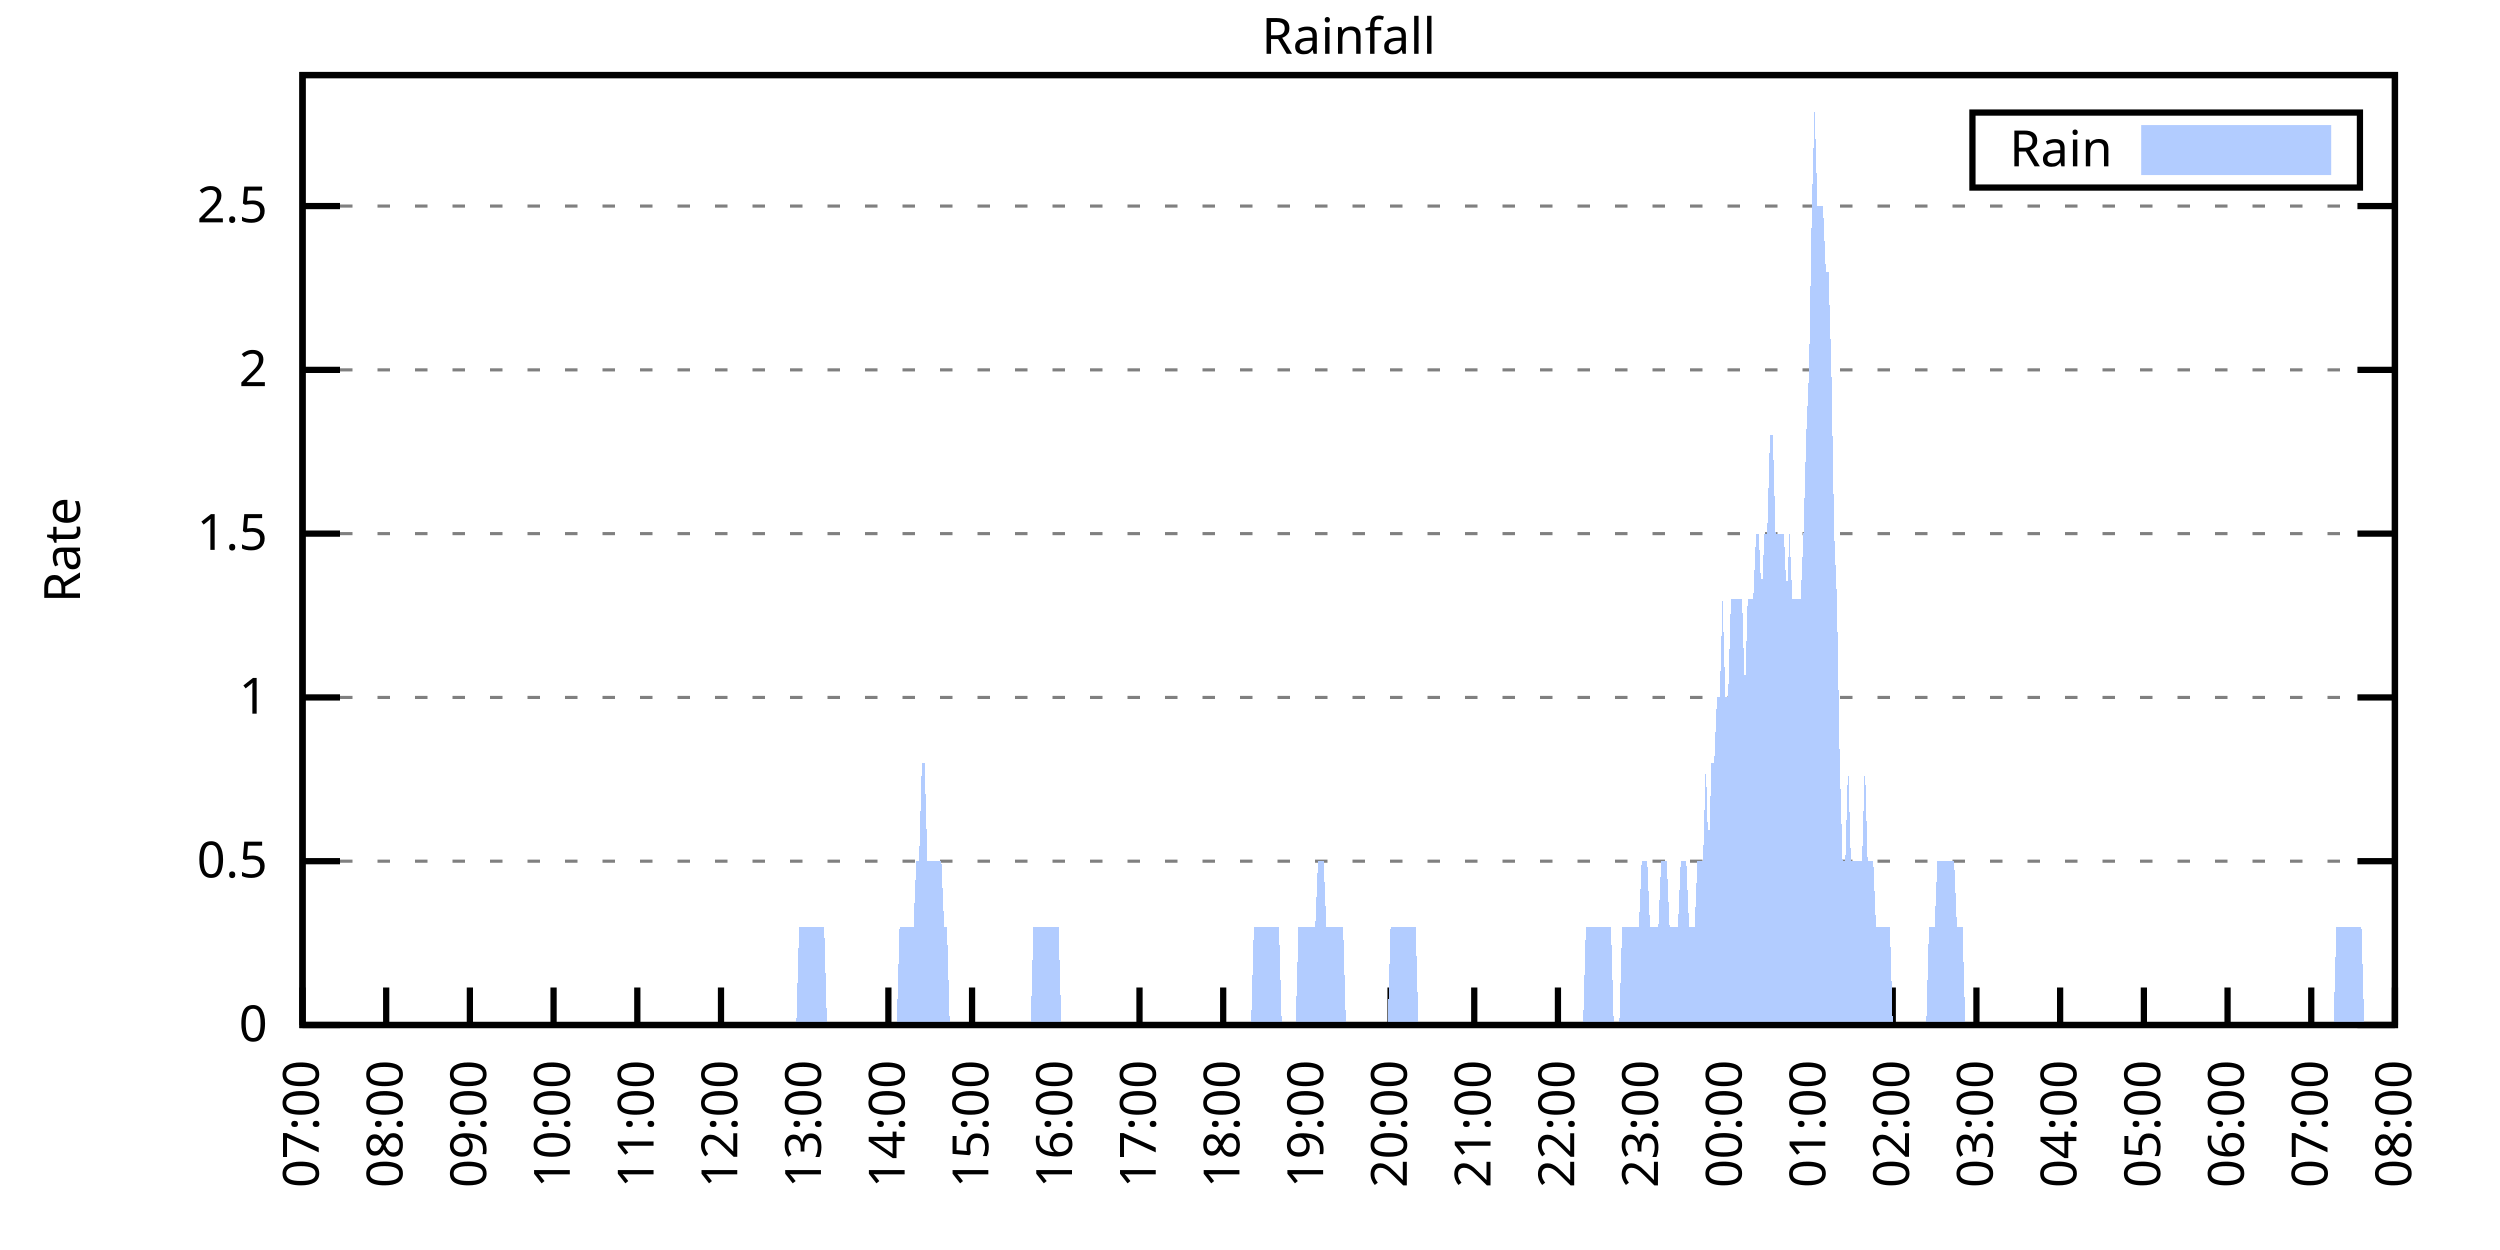
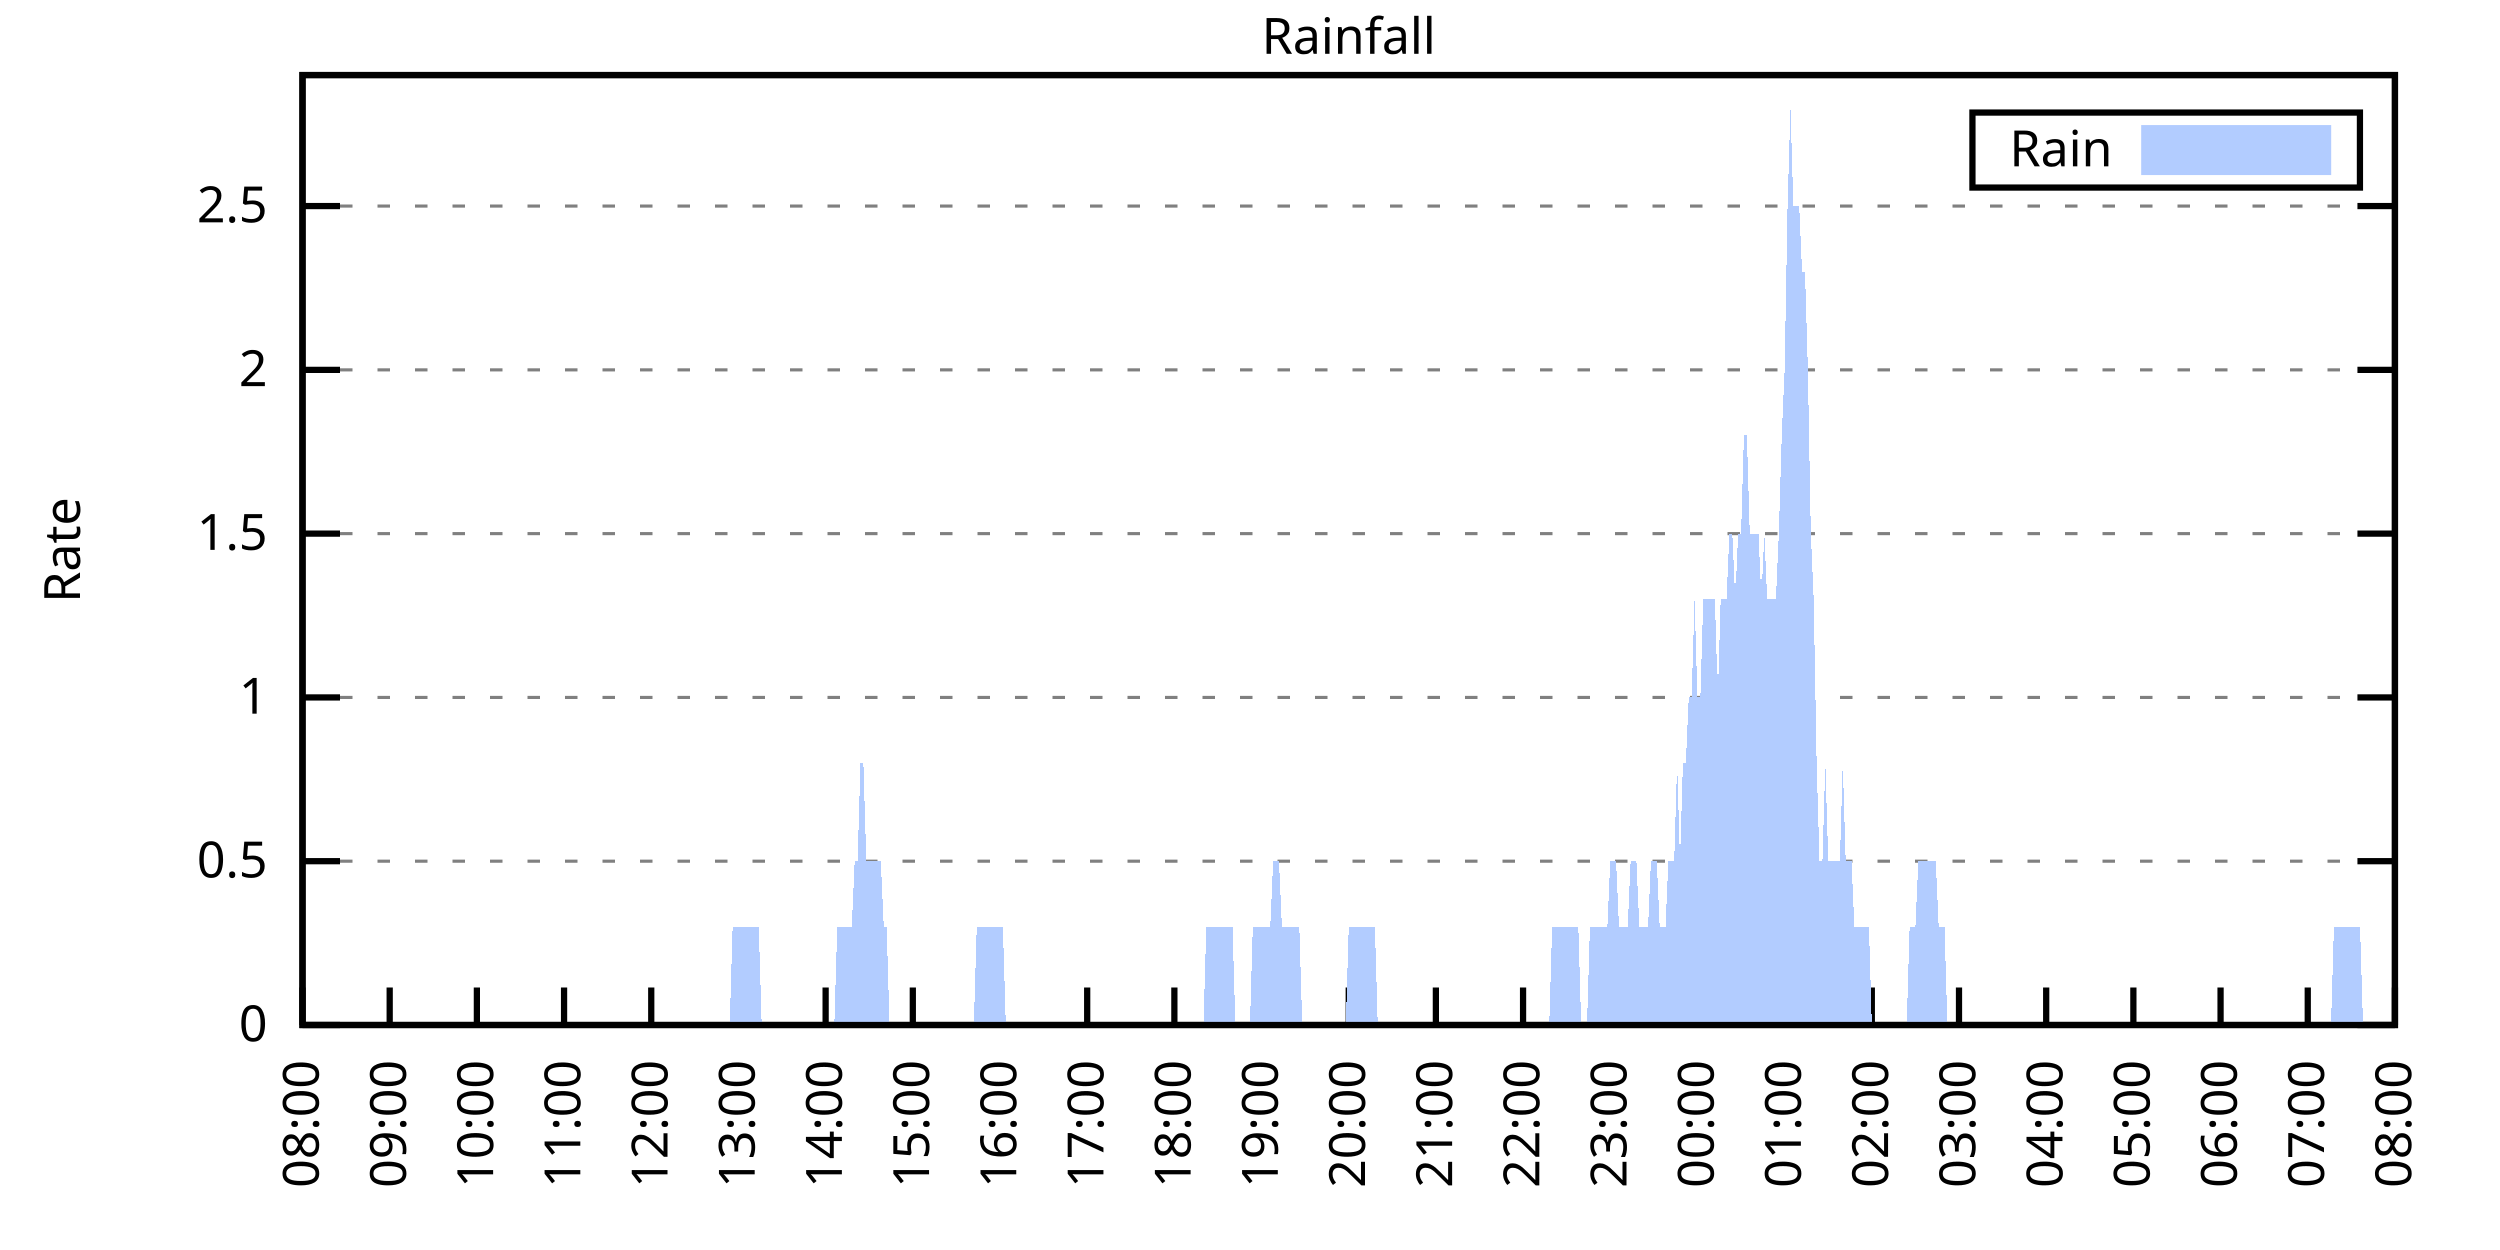
<svg xmlns="http://www.w3.org/2000/svg" xmlns:xlink="http://www.w3.org/1999/xlink" width="400" height="200" viewBox="0 0 400 200">
  <g id="gnuplot_canvas">
    <rect x="0" y="0" width="400" height="200" fill="none" />
    <defs>
      <circle id="gpDot" r="0.5" stroke-width="0.5" stroke="currentColor" />
      <path id="gpPt0" stroke-width="0.333" stroke="currentColor" d="M-1,0 h2 M0,-1 v2" />
      <path id="gpPt1" stroke-width="0.333" stroke="currentColor" d="M-1,-1 L1,1 M1,-1 L-1,1" />
      <path id="gpPt2" stroke-width="0.333" stroke="currentColor" d="M-1,0 L1,0 M0,-1 L0,1 M-1,-1 L1,1 M-1,1 L1,-1" />
      <rect id="gpPt3" stroke-width="0.333" stroke="currentColor" x="-1" y="-1" width="2" height="2" />
      <rect id="gpPt4" stroke-width="0.333" stroke="currentColor" fill="currentColor" x="-1" y="-1" width="2" height="2" />
      <circle id="gpPt5" stroke-width="0.333" stroke="currentColor" cx="0" cy="0" r="1" />
      <use xlink:href="#gpPt5" id="gpPt6" fill="currentColor" stroke="none" />
      <path id="gpPt7" stroke-width="0.333" stroke="currentColor" d="M0,-1.33 L-1.33,0.67 L1.33,0.67 z" />
      <use xlink:href="#gpPt7" id="gpPt8" fill="currentColor" stroke="none" />
      <use xlink:href="#gpPt7" id="gpPt9" stroke="currentColor" transform="rotate(180)" />
      <use xlink:href="#gpPt9" id="gpPt10" fill="currentColor" stroke="none" />
      <use xlink:href="#gpPt3" id="gpPt11" stroke="currentColor" transform="rotate(45)" />
      <use xlink:href="#gpPt11" id="gpPt12" fill="currentColor" stroke="none" />
      <path id="gpPt13" stroke-width="0.333" stroke="currentColor" d="M0,1.330 L1.265,0.411 L0.782,-1.067 L-0.782,-1.076 L-1.265,0.411 z" />
      <use xlink:href="#gpPt13" id="gpPt14" fill="currentColor" stroke="none" />
      <filter id="textbox" filterUnits="objectBoundingBox" x="0" y="0" height="1" width="1">
        <feFlood flood-color="white" flood-opacity="1" result="bgnd" />
        <feComposite in="SourceGraphic" in2="bgnd" operator="atop" />
      </filter>
      <filter id="greybox" filterUnits="objectBoundingBox" x="0" y="0" height="1" width="1">
        <feFlood flood-color="lightgrey" flood-opacity="1" result="grey" />
        <feComposite in="SourceGraphic" in2="grey" operator="atop" />
      </filter>
    </defs>
    <g fill="none" color="white" stroke="currentColor" stroke-width="1.00" stroke-linecap="butt" stroke-linejoin="miter">
</g>
    <g fill="none" color="black" stroke="currentColor" stroke-width="1.00" stroke-linecap="butt" stroke-linejoin="miter">
      <g stroke="none" shape-rendering="crispEdges">
        <polygon fill="rgb(255, 255, 255)" points="48.40,164.00 383.18,164.00 383.18,12.02 48.40,12.02 " />
      </g>
    </g>
    <g fill="none" color="black" stroke="currentColor" stroke-width="1.00" stroke-linecap="butt" stroke-linejoin="miter">
</g>
    <g fill="none" color="black" stroke="black" stroke-width="0.50" stroke-linecap="butt" stroke-linejoin="miter">
</g>
    <g fill="none" color="gray" stroke="currentColor" stroke-width="0.50" stroke-linecap="butt" stroke-linejoin="miter">
      <path stroke="gray" stroke-dasharray="2,4" class="gridline" d="M48.40,164.00 L383.19,164.00  " />
    </g>
    <g fill="none" color="gray" stroke="gray" stroke-width="1.00" stroke-linecap="butt" stroke-linejoin="miter">
</g>
    <g fill="none" color="black" stroke="currentColor" stroke-width="1.00" stroke-linecap="butt" stroke-linejoin="miter">
      <path stroke="black" d="M48.40,164.00 L54.40,164.00 M383.19,164.00 L377.19,164.00  " />
      <g transform="translate(42.80,166.60)" stroke="none" fill="black" font-family="Sans" font-size="8.00" text-anchor="end">
        <text>
          <tspan font-family="Sans"> 0</tspan>
        </text>
      </g>
    </g>
    <g fill="none" color="black" stroke="currentColor" stroke-width="1.00" stroke-linecap="butt" stroke-linejoin="miter">
</g>
    <g fill="none" color="black" stroke="black" stroke-width="0.50" stroke-linecap="butt" stroke-linejoin="miter">
</g>
    <g fill="none" color="gray" stroke="currentColor" stroke-width="0.50" stroke-linecap="butt" stroke-linejoin="miter">
      <path stroke="gray" stroke-dasharray="2,4" class="gridline" d="M48.40,137.79 L383.19,137.79  " />
    </g>
    <g fill="none" color="gray" stroke="gray" stroke-width="1.00" stroke-linecap="butt" stroke-linejoin="miter">
</g>
    <g fill="none" color="black" stroke="currentColor" stroke-width="1.00" stroke-linecap="butt" stroke-linejoin="miter">
      <path stroke="black" d="M48.40,137.79 L54.40,137.79 M383.19,137.79 L377.19,137.79  " />
      <g transform="translate(42.80,140.39)" stroke="none" fill="black" font-family="Sans" font-size="8.00" text-anchor="end">
        <text>
          <tspan font-family="Sans"> 0.5</tspan>
        </text>
      </g>
    </g>
    <g fill="none" color="black" stroke="currentColor" stroke-width="1.00" stroke-linecap="butt" stroke-linejoin="miter">
</g>
    <g fill="none" color="black" stroke="black" stroke-width="0.50" stroke-linecap="butt" stroke-linejoin="miter">
</g>
    <g fill="none" color="gray" stroke="currentColor" stroke-width="0.50" stroke-linecap="butt" stroke-linejoin="miter">
      <path stroke="gray" stroke-dasharray="2,4" class="gridline" d="M48.40,111.59 L383.19,111.59  " />
    </g>
    <g fill="none" color="gray" stroke="gray" stroke-width="1.00" stroke-linecap="butt" stroke-linejoin="miter">
</g>
    <g fill="none" color="black" stroke="currentColor" stroke-width="1.00" stroke-linecap="butt" stroke-linejoin="miter">
      <path stroke="black" d="M48.40,111.59 L54.40,111.59 M383.19,111.59 L377.19,111.59  " />
      <g transform="translate(42.80,114.19)" stroke="none" fill="black" font-family="Sans" font-size="8.00" text-anchor="end">
        <text>
          <tspan font-family="Sans"> 1</tspan>
        </text>
      </g>
    </g>
    <g fill="none" color="black" stroke="currentColor" stroke-width="1.00" stroke-linecap="butt" stroke-linejoin="miter">
</g>
    <g fill="none" color="black" stroke="black" stroke-width="0.50" stroke-linecap="butt" stroke-linejoin="miter">
</g>
    <g fill="none" color="gray" stroke="currentColor" stroke-width="0.50" stroke-linecap="butt" stroke-linejoin="miter">
      <path stroke="gray" stroke-dasharray="2,4" class="gridline" d="M48.40,85.38 L383.19,85.38  " />
    </g>
    <g fill="none" color="gray" stroke="gray" stroke-width="1.00" stroke-linecap="butt" stroke-linejoin="miter">
</g>
    <g fill="none" color="black" stroke="currentColor" stroke-width="1.00" stroke-linecap="butt" stroke-linejoin="miter">
      <path stroke="black" d="M48.40,85.38 L54.40,85.38 M383.19,85.38 L377.19,85.38  " />
      <g transform="translate(42.80,87.98)" stroke="none" fill="black" font-family="Sans" font-size="8.00" text-anchor="end">
        <text>
          <tspan font-family="Sans"> 1.5</tspan>
        </text>
      </g>
    </g>
    <g fill="none" color="black" stroke="currentColor" stroke-width="1.00" stroke-linecap="butt" stroke-linejoin="miter">
</g>
    <g fill="none" color="black" stroke="black" stroke-width="0.50" stroke-linecap="butt" stroke-linejoin="miter">
</g>
    <g fill="none" color="gray" stroke="currentColor" stroke-width="0.50" stroke-linecap="butt" stroke-linejoin="miter">
      <path stroke="gray" stroke-dasharray="2,4" class="gridline" d="M48.40,59.18 L383.19,59.18  " />
    </g>
    <g fill="none" color="gray" stroke="gray" stroke-width="1.00" stroke-linecap="butt" stroke-linejoin="miter">
</g>
    <g fill="none" color="black" stroke="currentColor" stroke-width="1.00" stroke-linecap="butt" stroke-linejoin="miter">
      <path stroke="black" d="M48.40,59.18 L54.40,59.18 M383.19,59.18 L377.19,59.18  " />
      <g transform="translate(42.80,61.78)" stroke="none" fill="black" font-family="Sans" font-size="8.00" text-anchor="end">
        <text>
          <tspan font-family="Sans"> 2</tspan>
        </text>
      </g>
    </g>
    <g fill="none" color="black" stroke="currentColor" stroke-width="1.00" stroke-linecap="butt" stroke-linejoin="miter">
</g>
    <g fill="none" color="black" stroke="black" stroke-width="0.50" stroke-linecap="butt" stroke-linejoin="miter">
</g>
    <g fill="none" color="gray" stroke="currentColor" stroke-width="0.50" stroke-linecap="butt" stroke-linejoin="miter">
      <path stroke="gray" stroke-dasharray="2,4" class="gridline" d="M48.40,32.97 L383.19,32.97  " />
    </g>
    <g fill="none" color="gray" stroke="gray" stroke-width="1.00" stroke-linecap="butt" stroke-linejoin="miter">
</g>
    <g fill="none" color="black" stroke="currentColor" stroke-width="1.00" stroke-linecap="butt" stroke-linejoin="miter">
      <path stroke="black" d="M48.40,32.97 L54.40,32.97 M383.19,32.97 L377.19,32.97  " />
      <g transform="translate(42.80,35.57)" stroke="none" fill="black" font-family="Sans" font-size="8.00" text-anchor="end">
        <text>
          <tspan font-family="Sans"> 2.5</tspan>
        </text>
      </g>
    </g>
    <g fill="none" color="black" stroke="currentColor" stroke-width="1.00" stroke-linecap="butt" stroke-linejoin="miter">
      <path stroke="black" d="M48.40,164.00 L48.40,158.00  " />
      <g transform="translate(51.00,169.60) rotate(270.00)" stroke="none" fill="black" font-family="Sans" font-size="8.00" text-anchor="end">
        <text>
-           <tspan font-family="Sans">07:00</tspan>
-         </text>
-       </g>
-     </g>
-     <g fill="none" color="black" stroke="currentColor" stroke-width="1.00" stroke-linecap="butt" stroke-linejoin="miter">
-       <path stroke="black" d="M61.79,164.00 L61.79,158.00  " />
-       <g transform="translate(64.39,169.60) rotate(270.00)" stroke="none" fill="black" font-family="Sans" font-size="8.00" text-anchor="end">
-         <text>
          <tspan font-family="Sans">08:00</tspan>
        </text>
      </g>
    </g>
    <g fill="none" color="black" stroke="currentColor" stroke-width="1.00" stroke-linecap="butt" stroke-linejoin="miter">
-       <path stroke="black" d="M75.18,164.00 L75.18,158.00  " />
-       <g transform="translate(77.78,169.60) rotate(270.00)" stroke="none" fill="black" font-family="Sans" font-size="8.00" text-anchor="end">
+       <path stroke="black" d="M62.35,164.00 L62.35,158.00  " />
+       <g transform="translate(64.95,169.60) rotate(270.00)" stroke="none" fill="black" font-family="Sans" font-size="8.00" text-anchor="end">
        <text>
          <tspan font-family="Sans">09:00</tspan>
        </text>
      </g>
    </g>
    <g fill="none" color="black" stroke="currentColor" stroke-width="1.00" stroke-linecap="butt" stroke-linejoin="miter">
-       <path stroke="black" d="M88.57,164.00 L88.57,158.00  " />
-       <g transform="translate(91.17,169.60) rotate(270.00)" stroke="none" fill="black" font-family="Sans" font-size="8.00" text-anchor="end">
+       <path stroke="black" d="M76.30,164.00 L76.30,158.00  " />
+       <g transform="translate(78.90,169.60) rotate(270.00)" stroke="none" fill="black" font-family="Sans" font-size="8.00" text-anchor="end">
        <text>
          <tspan font-family="Sans">10:00</tspan>
        </text>
      </g>
    </g>
    <g fill="none" color="black" stroke="currentColor" stroke-width="1.00" stroke-linecap="butt" stroke-linejoin="miter">
-       <path stroke="black" d="M101.97,164.00 L101.97,158.00  " />
-       <g transform="translate(104.57,169.60) rotate(270.00)" stroke="none" fill="black" font-family="Sans" font-size="8.00" text-anchor="end">
+       <path stroke="black" d="M90.25,164.00 L90.25,158.00  " />
+       <g transform="translate(92.85,169.60) rotate(270.00)" stroke="none" fill="black" font-family="Sans" font-size="8.00" text-anchor="end">
        <text>
          <tspan font-family="Sans">11:00</tspan>
        </text>
      </g>
    </g>
    <g fill="none" color="black" stroke="currentColor" stroke-width="1.00" stroke-linecap="butt" stroke-linejoin="miter">
-       <path stroke="black" d="M115.36,164.00 L115.36,158.00  " />
-       <g transform="translate(117.96,169.60) rotate(270.00)" stroke="none" fill="black" font-family="Sans" font-size="8.00" text-anchor="end">
+       <path stroke="black" d="M104.20,164.00 L104.20,158.00  " />
+       <g transform="translate(106.80,169.60) rotate(270.00)" stroke="none" fill="black" font-family="Sans" font-size="8.00" text-anchor="end">
        <text>
          <tspan font-family="Sans">12:00</tspan>
        </text>
      </g>
    </g>
    <g fill="none" color="black" stroke="currentColor" stroke-width="1.00" stroke-linecap="butt" stroke-linejoin="miter">
-       <path stroke="black" d="M128.75,164.00 L128.75,158.00  " />
-       <g transform="translate(131.35,169.60) rotate(270.00)" stroke="none" fill="black" font-family="Sans" font-size="8.00" text-anchor="end">
+       <path stroke="black" d="M118.15,164.00 L118.15,158.00  " />
+       <g transform="translate(120.75,169.60) rotate(270.00)" stroke="none" fill="black" font-family="Sans" font-size="8.00" text-anchor="end">
        <text>
          <tspan font-family="Sans">13:00</tspan>
        </text>
      </g>
    </g>
    <g fill="none" color="black" stroke="currentColor" stroke-width="1.00" stroke-linecap="butt" stroke-linejoin="miter">
-       <path stroke="black" d="M142.14,164.00 L142.14,158.00  " />
-       <g transform="translate(144.74,169.60) rotate(270.00)" stroke="none" fill="black" font-family="Sans" font-size="8.00" text-anchor="end">
+       <path stroke="black" d="M132.10,164.00 L132.10,158.00  " />
+       <g transform="translate(134.70,169.60) rotate(270.00)" stroke="none" fill="black" font-family="Sans" font-size="8.00" text-anchor="end">
        <text>
          <tspan font-family="Sans">14:00</tspan>
        </text>
      </g>
    </g>
    <g fill="none" color="black" stroke="currentColor" stroke-width="1.00" stroke-linecap="butt" stroke-linejoin="miter">
-       <path stroke="black" d="M155.53,164.00 L155.53,158.00  " />
-       <g transform="translate(158.13,169.60) rotate(270.00)" stroke="none" fill="black" font-family="Sans" font-size="8.00" text-anchor="end">
+       <path stroke="black" d="M146.05,164.00 L146.05,158.00  " />
+       <g transform="translate(148.65,169.60) rotate(270.00)" stroke="none" fill="black" font-family="Sans" font-size="8.00" text-anchor="end">
        <text>
          <tspan font-family="Sans">15:00</tspan>
        </text>
      </g>
    </g>
    <g fill="none" color="black" stroke="currentColor" stroke-width="1.00" stroke-linecap="butt" stroke-linejoin="miter">
-       <path stroke="black" d="M168.92,164.00 L168.92,158.00  " />
-       <g transform="translate(171.52,169.60) rotate(270.00)" stroke="none" fill="black" font-family="Sans" font-size="8.00" text-anchor="end">
+       <path stroke="black" d="M160.00,164.00 L160.00,158.00  " />
+       <g transform="translate(162.60,169.60) rotate(270.00)" stroke="none" fill="black" font-family="Sans" font-size="8.00" text-anchor="end">
        <text>
          <tspan font-family="Sans">16:00</tspan>
        </text>
      </g>
    </g>
    <g fill="none" color="black" stroke="currentColor" stroke-width="1.00" stroke-linecap="butt" stroke-linejoin="miter">
-       <path stroke="black" d="M182.32,164.00 L182.32,158.00  " />
-       <g transform="translate(184.92,169.60) rotate(270.00)" stroke="none" fill="black" font-family="Sans" font-size="8.00" text-anchor="end">
+       <path stroke="black" d="M173.95,164.00 L173.95,158.00  " />
+       <g transform="translate(176.55,169.60) rotate(270.00)" stroke="none" fill="black" font-family="Sans" font-size="8.00" text-anchor="end">
        <text>
          <tspan font-family="Sans">17:00</tspan>
        </text>
      </g>
    </g>
    <g fill="none" color="black" stroke="currentColor" stroke-width="1.00" stroke-linecap="butt" stroke-linejoin="miter">
-       <path stroke="black" d="M195.71,164.00 L195.71,158.00  " />
-       <g transform="translate(198.31,169.60) rotate(270.00)" stroke="none" fill="black" font-family="Sans" font-size="8.00" text-anchor="end">
+       <path stroke="black" d="M187.90,164.00 L187.90,158.00  " />
+       <g transform="translate(190.50,169.60) rotate(270.00)" stroke="none" fill="black" font-family="Sans" font-size="8.00" text-anchor="end">
        <text>
          <tspan font-family="Sans">18:00</tspan>
        </text>
      </g>
    </g>
    <g fill="none" color="black" stroke="currentColor" stroke-width="1.00" stroke-linecap="butt" stroke-linejoin="miter">
-       <path stroke="black" d="M209.10,164.00 L209.10,158.00  " />
-       <g transform="translate(211.70,169.60) rotate(270.00)" stroke="none" fill="black" font-family="Sans" font-size="8.00" text-anchor="end">
+       <path stroke="black" d="M201.85,164.00 L201.85,158.00  " />
+       <g transform="translate(204.45,169.60) rotate(270.00)" stroke="none" fill="black" font-family="Sans" font-size="8.00" text-anchor="end">
        <text>
          <tspan font-family="Sans">19:00</tspan>
        </text>
      </g>
    </g>
    <g fill="none" color="black" stroke="currentColor" stroke-width="1.00" stroke-linecap="butt" stroke-linejoin="miter">
-       <path stroke="black" d="M222.49,164.00 L222.49,158.00  " />
-       <g transform="translate(225.09,169.60) rotate(270.00)" stroke="none" fill="black" font-family="Sans" font-size="8.00" text-anchor="end">
+       <path stroke="black" d="M215.80,164.00 L215.80,158.00  " />
+       <g transform="translate(218.40,169.60) rotate(270.00)" stroke="none" fill="black" font-family="Sans" font-size="8.00" text-anchor="end">
        <text>
          <tspan font-family="Sans">20:00</tspan>
        </text>
      </g>
    </g>
    <g fill="none" color="black" stroke="currentColor" stroke-width="1.00" stroke-linecap="butt" stroke-linejoin="miter">
-       <path stroke="black" d="M235.88,164.00 L235.88,158.00  " />
-       <g transform="translate(238.48,169.60) rotate(270.00)" stroke="none" fill="black" font-family="Sans" font-size="8.00" text-anchor="end">
+       <path stroke="black" d="M229.74,164.00 L229.74,158.00  " />
+       <g transform="translate(232.34,169.60) rotate(270.00)" stroke="none" fill="black" font-family="Sans" font-size="8.00" text-anchor="end">
        <text>
          <tspan font-family="Sans">21:00</tspan>
        </text>
      </g>
    </g>
    <g fill="none" color="black" stroke="currentColor" stroke-width="1.00" stroke-linecap="butt" stroke-linejoin="miter">
-       <path stroke="black" d="M249.27,164.00 L249.27,158.00  " />
-       <g transform="translate(251.87,169.60) rotate(270.00)" stroke="none" fill="black" font-family="Sans" font-size="8.00" text-anchor="end">
+       <path stroke="black" d="M243.69,164.00 L243.69,158.00  " />
+       <g transform="translate(246.29,169.60) rotate(270.00)" stroke="none" fill="black" font-family="Sans" font-size="8.00" text-anchor="end">
        <text>
          <tspan font-family="Sans">22:00</tspan>
        </text>
      </g>
    </g>
    <g fill="none" color="black" stroke="currentColor" stroke-width="1.00" stroke-linecap="butt" stroke-linejoin="miter">
-       <path stroke="black" d="M262.67,164.00 L262.67,158.00  " />
-       <g transform="translate(265.27,169.60) rotate(270.00)" stroke="none" fill="black" font-family="Sans" font-size="8.00" text-anchor="end">
+       <path stroke="black" d="M257.64,164.00 L257.64,158.00  " />
+       <g transform="translate(260.24,169.60) rotate(270.00)" stroke="none" fill="black" font-family="Sans" font-size="8.00" text-anchor="end">
        <text>
          <tspan font-family="Sans">23:00</tspan>
        </text>
      </g>
    </g>
    <g fill="none" color="black" stroke="currentColor" stroke-width="1.00" stroke-linecap="butt" stroke-linejoin="miter">
-       <path stroke="black" d="M276.06,164.00 L276.06,158.00  " />
-       <g transform="translate(278.66,169.60) rotate(270.00)" stroke="none" fill="black" font-family="Sans" font-size="8.00" text-anchor="end">
+       <path stroke="black" d="M271.59,164.00 L271.59,158.00  " />
+       <g transform="translate(274.19,169.60) rotate(270.00)" stroke="none" fill="black" font-family="Sans" font-size="8.00" text-anchor="end">
        <text>
          <tspan font-family="Sans">00:00</tspan>
        </text>
      </g>
    </g>
    <g fill="none" color="black" stroke="currentColor" stroke-width="1.00" stroke-linecap="butt" stroke-linejoin="miter">
-       <path stroke="black" d="M289.45,164.00 L289.45,158.00  " />
-       <g transform="translate(292.05,169.60) rotate(270.00)" stroke="none" fill="black" font-family="Sans" font-size="8.00" text-anchor="end">
+       <path stroke="black" d="M285.54,164.00 L285.54,158.00  " />
+       <g transform="translate(288.14,169.60) rotate(270.00)" stroke="none" fill="black" font-family="Sans" font-size="8.00" text-anchor="end">
        <text>
          <tspan font-family="Sans">01:00</tspan>
        </text>
      </g>
    </g>
    <g fill="none" color="black" stroke="currentColor" stroke-width="1.00" stroke-linecap="butt" stroke-linejoin="miter">
-       <path stroke="black" d="M302.84,164.00 L302.84,158.00  " />
-       <g transform="translate(305.44,169.60) rotate(270.00)" stroke="none" fill="black" font-family="Sans" font-size="8.00" text-anchor="end">
+       <path stroke="black" d="M299.49,164.00 L299.49,158.00  " />
+       <g transform="translate(302.09,169.60) rotate(270.00)" stroke="none" fill="black" font-family="Sans" font-size="8.00" text-anchor="end">
        <text>
          <tspan font-family="Sans">02:00</tspan>
        </text>
      </g>
    </g>
    <g fill="none" color="black" stroke="currentColor" stroke-width="1.00" stroke-linecap="butt" stroke-linejoin="miter">
-       <path stroke="black" d="M316.23,164.00 L316.23,158.00  " />
-       <g transform="translate(318.83,169.60) rotate(270.00)" stroke="none" fill="black" font-family="Sans" font-size="8.00" text-anchor="end">
+       <path stroke="black" d="M313.44,164.00 L313.44,158.00  " />
+       <g transform="translate(316.04,169.60) rotate(270.00)" stroke="none" fill="black" font-family="Sans" font-size="8.00" text-anchor="end">
        <text>
          <tspan font-family="Sans">03:00</tspan>
        </text>
      </g>
    </g>
    <g fill="none" color="black" stroke="currentColor" stroke-width="1.00" stroke-linecap="butt" stroke-linejoin="miter">
-       <path stroke="black" d="M329.62,164.00 L329.62,158.00  " />
-       <g transform="translate(332.22,169.60) rotate(270.00)" stroke="none" fill="black" font-family="Sans" font-size="8.00" text-anchor="end">
+       <path stroke="black" d="M327.39,164.00 L327.39,158.00  " />
+       <g transform="translate(329.99,169.60) rotate(270.00)" stroke="none" fill="black" font-family="Sans" font-size="8.00" text-anchor="end">
        <text>
          <tspan font-family="Sans">04:00</tspan>
        </text>
      </g>
    </g>
    <g fill="none" color="black" stroke="currentColor" stroke-width="1.00" stroke-linecap="butt" stroke-linejoin="miter">
-       <path stroke="black" d="M343.02,164.00 L343.02,158.00  " />
-       <g transform="translate(345.62,169.60) rotate(270.00)" stroke="none" fill="black" font-family="Sans" font-size="8.00" text-anchor="end">
+       <path stroke="black" d="M341.34,164.00 L341.34,158.00  " />
+       <g transform="translate(343.94,169.60) rotate(270.00)" stroke="none" fill="black" font-family="Sans" font-size="8.00" text-anchor="end">
        <text>
          <tspan font-family="Sans">05:00</tspan>
        </text>
      </g>
    </g>
    <g fill="none" color="black" stroke="currentColor" stroke-width="1.00" stroke-linecap="butt" stroke-linejoin="miter">
-       <path stroke="black" d="M356.41,164.00 L356.41,158.00  " />
-       <g transform="translate(359.01,169.60) rotate(270.00)" stroke="none" fill="black" font-family="Sans" font-size="8.00" text-anchor="end">
+       <path stroke="black" d="M355.29,164.00 L355.29,158.00  " />
+       <g transform="translate(357.89,169.60) rotate(270.00)" stroke="none" fill="black" font-family="Sans" font-size="8.00" text-anchor="end">
        <text>
          <tspan font-family="Sans">06:00</tspan>
        </text>
      </g>
    </g>
    <g fill="none" color="black" stroke="currentColor" stroke-width="1.00" stroke-linecap="butt" stroke-linejoin="miter">
-       <path stroke="black" d="M369.80,164.00 L369.80,158.00  " />
-       <g transform="translate(372.40,169.60) rotate(270.00)" stroke="none" fill="black" font-family="Sans" font-size="8.00" text-anchor="end">
+       <path stroke="black" d="M369.24,164.00 L369.24,158.00  " />
+       <g transform="translate(371.84,169.60) rotate(270.00)" stroke="none" fill="black" font-family="Sans" font-size="8.00" text-anchor="end">
        <text>
          <tspan font-family="Sans">07:00</tspan>
        </text>
      </g>
    </g>
    <g fill="none" color="black" stroke="currentColor" stroke-width="1.00" stroke-linecap="butt" stroke-linejoin="miter">
      <path stroke="black" d="M383.19,164.00 L383.19,158.00  " />
      <g transform="translate(385.79,169.60) rotate(270.00)" stroke="none" fill="black" font-family="Sans" font-size="8.00" text-anchor="end">
        <text>
          <tspan font-family="Sans">08:00</tspan>
        </text>
      </g>
    </g>
    <g fill="none" color="black" stroke="currentColor" stroke-width="1.00" stroke-linecap="butt" stroke-linejoin="miter">
</g>
    <g fill="none" color="black" stroke="currentColor" stroke-width="1.00" stroke-linecap="butt" stroke-linejoin="miter">
      <path stroke="black" d="M48.40,12.01 L48.40,164.00 L383.19,164.00 L383.19,12.01 L48.40,12.01 Z  " />
    </g>
    <g fill="none" color="black" stroke="currentColor" stroke-width="1.00" stroke-linecap="butt" stroke-linejoin="miter">
</g>
    <g fill="none" color="black" stroke="currentColor" stroke-width="1.00" stroke-linecap="butt" stroke-linejoin="miter">
      <path stroke="black" d="M315.59,30.01 L315.59,18.01 L377.59,18.01 L377.59,30.01 L315.59,30.01 Z  " />
    </g>
    <g id="Rainfall_plot_1">
      <g fill="none" color="white" stroke="black" stroke-width="2.00" stroke-linecap="butt" stroke-linejoin="miter">
</g>
      <g fill="none" color="black" stroke="currentColor" stroke-width="2.00" stroke-linecap="butt" stroke-linejoin="miter">
        <g transform="translate(337.99,26.61)" stroke="none" fill="black" font-family="Sans" font-size="8.00" text-anchor="end">
          <text>
            <tspan font-family="Sans">Rain</tspan>
          </text>
        </g>
      </g>
      <g fill="none" color="black" stroke="currentColor" stroke-width="2.00" stroke-linecap="butt" stroke-linejoin="miter">
        <g stroke="none" shape-rendering="crispEdges">
          <polygon fill="rgb(178, 204, 255)" points="343.59,27.01 371.99,27.01 371.99,21.01 343.59,21.01 " />
        </g>
        <path stroke="rgb(178, 204, 255)" d="M343.59,27.01 L371.99,27.01 L371.99,21.01 L343.59,21.01 L343.59,27.01 Z  " />
      </g>
      <g fill="none" color="black" stroke="currentColor" stroke-width="2.00" stroke-linecap="butt" stroke-linejoin="miter">
        <g stroke="none" shape-rendering="crispEdges">
-           <polygon fill="rgb(178, 204, 255)" points="58.67,164.00 59.11,164.00 59.56,164.00 60.01,164.00 60.45,164.00 60.90,164.00 61.35,164.00 61.79,164.00 62.24,164.00 62.68,164.00 63.13,164.00 63.58,164.00 64.02,164.00 64.47,164.00 64.92,164.00 65.36,164.00 65.81,164.00 66.26,164.00 66.70,164.00 67.15,164.00 67.59,164.00 68.04,164.00 68.49,164.00 68.93,164.00 69.38,164.00 69.83,164.00 70.27,164.00 70.72,164.00 71.17,164.00 71.61,164.00 72.06,164.00 72.50,164.00 72.95,164.00 73.40,164.00 73.84,164.00 74.29,164.00 74.74,164.00 75.18,164.00 75.63,164.00 76.08,164.00 76.52,164.00 76.97,164.00 77.42,164.00 77.86,164.00 78.31,164.00 78.75,164.00 79.20,164.00 79.65,164.00 80.09,164.00 80.54,164.00 80.99,164.00 81.43,164.00 81.88,164.00 82.33,164.00 82.77,164.00 83.22,164.00 83.66,164.00 84.11,164.00 84.56,164.00 85.00,164.00 85.45,164.00 85.90,164.00 86.34,164.00 86.79,164.00 87.24,164.00 87.68,164.00 88.13,164.00 88.57,164.00 89.02,164.00 89.47,164.00 89.91,164.00 90.36,164.00 90.81,164.00 91.25,164.00 91.70,164.00 92.15,164.00 92.59,164.00 93.04,164.00 93.49,164.00 93.93,164.00 94.38,164.00 94.82,164.00 95.27,164.00 95.72,164.00 96.16,164.00 96.61,164.00 97.06,164.00 97.50,164.00 97.95,164.00 98.40,164.00 98.84,164.00 99.29,164.00 99.73,164.00 100.18,164.00 100.63,164.00 101.07,164.00 101.52,164.00 101.97,164.00 102.41,164.00 102.86,164.00 103.31,164.00 103.75,164.00 104.20,164.00 104.64,164.00 105.09,164.00 105.54,164.00 105.98,164.00 106.43,164.00 106.88,164.00 107.32,164.00 107.77,164.00 108.22,164.00 108.66,164.00 109.11,164.00 109.55,164.00 110.00,164.00 110.45,164.00 110.89,164.00 111.34,164.00 111.79,164.00 112.23,164.00 112.68,164.00 113.13,164.00 113.57,164.00 114.02,164.00 114.47,164.00 114.91,164.00 115.36,164.00 115.80,164.00 116.25,164.00 116.70,164.00 117.14,164.00 117.59,164.00 118.04,164.00 118.48,164.00 118.93,164.00 119.38,164.00 119.82,164.00 120.27,164.00 120.71,164.00 121.16,164.00 121.61,164.00 122.05,164.00 122.50,164.00 122.95,164.00 123.39,164.00 123.84,164.00 124.29,164.00 124.73,164.00 125.18,164.00 125.62,164.00 126.07,164.00 126.52,164.00 126.96,164.00 127.41,164.00 127.86,148.28 128.30,148.28 128.75,148.28 129.20,148.28 129.64,148.28 130.09,148.28 130.54,148.28 130.98,148.28 131.43,148.28 131.87,148.28 132.32,164.00 132.77,164.00 133.21,164.00 133.66,164.00 134.11,164.00 134.55,164.00 135.00,164.00 135.45,164.00 135.89,164.00 136.34,164.00 136.78,164.00 137.23,164.00 137.68,164.00 138.12,164.00 138.57,164.00 139.02,164.00 139.46,164.00 139.91,164.00 140.36,164.00 140.80,164.00 141.25,164.00 141.69,164.00 142.14,164.00 142.59,164.00 143.03,164.00 143.48,164.00 143.93,148.28 144.37,148.28 144.82,148.28 145.27,148.28 145.71,148.28 146.16,148.28 146.61,137.79 147.05,137.79 147.50,122.07 147.94,122.07 148.39,137.79 148.84,137.79 149.28,137.79 149.73,137.79 150.18,137.79 150.62,137.79 151.07,148.28 151.52,148.28 151.96,164.00 152.41,164.00 152.85,164.00 153.30,164.00 153.75,164.00 154.19,164.00 154.64,164.00 155.09,164.00 155.53,164.00 155.98,164.00 156.43,164.00 156.87,164.00 157.32,164.00 157.76,164.00 158.21,164.00 158.66,164.00 159.10,164.00 159.55,164.00 160.00,164.00 160.44,164.00 160.89,164.00 161.34,164.00 161.78,164.00 162.23,164.00 162.67,164.00 163.12,164.00 163.57,164.00 164.01,164.00 164.46,164.00 164.91,164.00 165.35,148.28 165.80,148.28 166.25,148.28 166.69,148.28 167.14,148.28 167.59,148.28 168.03,148.28 168.48,148.28 168.92,148.28 169.37,148.28 169.82,164.00 170.26,164.00 170.71,164.00 171.16,164.00 171.60,164.00 172.05,164.00 172.50,164.00 172.94,164.00 173.39,164.00 173.83,164.00 174.28,164.00 174.73,164.00 175.17,164.00 175.62,164.00 176.07,164.00 176.51,164.00 176.96,164.00 177.41,164.00 177.85,164.00 178.30,164.00 178.74,164.00 179.19,164.00 179.64,164.00 180.08,164.00 180.53,164.00 180.98,164.00 181.42,164.00 181.87,164.00 182.32,164.00 182.76,164.00 183.21,164.00 183.66,164.00 184.10,164.00 184.55,164.00 184.99,164.00 185.44,164.00 185.89,164.00 186.33,164.00 186.78,164.00 187.23,164.00 187.67,164.00 188.12,164.00 188.57,164.00 189.01,164.00 189.46,164.00 189.90,164.00 190.35,164.00 190.80,164.00 191.24,164.00 191.69,164.00 192.14,164.00 192.58,164.00 193.03,164.00 193.48,164.00 193.92,164.00 194.37,164.00 194.81,164.00 195.26,164.00 195.71,164.00 196.15,164.00 196.60,164.00 197.05,164.00 197.49,164.00 197.94,164.00 198.39,164.00 198.83,164.00 199.28,164.00 199.73,164.00 200.17,164.00 200.62,148.28 201.06,148.28 201.51,148.28 201.96,148.28 202.40,148.28 202.85,148.28 203.30,148.28 203.74,148.28 204.19,148.28 204.64,148.28 205.08,164.00 205.53,164.00 205.97,164.00 206.42,164.00 206.87,164.00 207.31,164.00 207.76,148.28 208.21,148.28 208.65,148.28 209.10,148.28 209.55,148.28 209.99,148.28 210.44,148.28 210.88,137.79 211.33,137.79 211.78,137.79 212.22,148.28 212.67,148.28 213.12,148.28 213.56,148.28 214.01,148.28 214.46,148.28 214.90,148.28 215.35,164.00 215.80,164.00 216.24,164.00 216.69,164.00 217.13,164.00 217.58,164.00 218.03,164.00 218.47,164.00 218.92,164.00 219.37,164.00 219.81,164.00 220.26,164.00 220.71,164.00 221.15,164.00 221.60,164.00 222.04,164.00 222.49,148.28 222.94,148.28 223.38,148.28 223.83,148.28 224.28,148.28 224.72,148.28 225.17,148.28 225.62,148.28 226.06,148.28 226.51,148.28 226.95,164.00 227.40,164.00 227.85,164.00 228.29,164.00 228.74,164.00 229.19,164.00 229.63,164.00 230.08,164.00 230.53,164.00 230.97,164.00 231.42,164.00 231.86,164.00 232.31,164.00 232.76,164.00 233.20,164.00 233.65,164.00 234.10,164.00 234.54,164.00 234.99,164.00 235.44,164.00 235.88,164.00 236.33,164.00 236.78,164.00 237.22,164.00 237.67,164.00 238.11,164.00 238.56,164.00 239.01,164.00 239.45,164.00 239.90,164.00 240.35,164.00 240.79,164.00 241.24,164.00 241.69,164.00 242.13,164.00 242.58,164.00 243.02,164.00 243.47,164.00 243.92,164.00 244.36,164.00 244.81,164.00 245.26,164.00 245.70,164.00 246.15,164.00 246.60,164.00 247.04,164.00 247.49,164.00 247.93,164.00 248.38,164.00 248.83,164.00 249.27,164.00 249.72,164.00 250.17,164.00 250.61,164.00 251.06,164.00 251.51,164.00 251.95,164.00 252.40,164.00 252.85,164.00 253.29,164.00 253.74,148.28 254.18,148.28 254.63,148.28 255.08,148.28 255.52,148.28 255.97,148.28 256.42,148.28 256.86,148.28 257.31,148.28 257.76,148.28 258.20,164.00 258.65,164.00 259.09,164.00 259.54,148.28 259.99,148.28 260.43,148.28 260.88,148.28 261.33,148.28 261.77,148.28 262.22,148.28 262.67,137.79 263.11,137.79 263.56,137.79 264.00,148.28 264.45,148.28 264.90,148.28 265.34,148.28 265.79,137.79 266.24,137.79 266.68,137.79 267.13,148.28 267.58,148.28 268.02,148.28 268.47,148.28 268.92,137.79 269.36,137.79 269.81,137.79 270.25,148.28 270.70,148.28 271.15,148.28 271.59,137.79 272.04,137.79 272.49,137.79 272.93,122.07 273.38,137.79 273.83,122.07 274.27,122.07 274.72,111.59 275.16,111.59 275.61,95.87 276.06,111.59 276.50,111.59 276.95,95.87 277.40,95.87 277.84,95.87 278.29,95.87 278.74,95.87 279.18,111.59 279.63,95.87 280.07,95.87 280.52,95.87 280.97,85.38 281.41,85.38 281.86,95.87 282.31,85.38 282.75,85.38 283.20,69.66 283.65,69.66 284.09,85.38 284.54,85.38 284.98,85.38 285.43,85.38 285.88,95.87 286.32,85.38 286.77,95.87 287.22,95.87 287.66,95.87 288.11,95.87 288.56,85.38 289.00,69.66 289.45,59.18 289.90,32.97 290.34,17.25 290.79,32.97 291.23,32.97 291.68,32.97 292.13,43.46 292.57,43.46 293.02,59.18 293.47,85.38 293.91,95.87 294.36,122.07 294.81,137.79 295.25,137.79 295.70,122.07 296.14,137.79 296.59,137.79 297.04,137.79 297.48,137.79 297.93,137.79 298.38,122.07 298.82,137.79 299.27,137.79 299.72,137.79 300.16,148.28 300.61,148.28 301.05,148.28 301.50,148.28 301.95,148.28 302.39,148.28 302.84,164.00 303.29,164.00 303.73,164.00 304.18,164.00 304.63,164.00 305.07,164.00 305.52,164.00 305.97,164.00 306.41,164.00 306.86,164.00 307.30,164.00 307.75,164.00 308.20,164.00 308.64,148.28 309.09,148.28 309.54,148.28 309.98,137.79 310.43,137.79 310.88,137.79 311.32,137.79 311.77,137.79 312.21,137.79 312.66,137.79 313.11,148.28 313.55,148.28 314.00,148.28 314.45,164.00 314.89,164.00 315.34,164.00 315.79,164.00 316.23,164.00 316.68,164.00 317.12,164.00 317.57,164.00 318.02,164.00 318.46,164.00 318.91,164.00 319.36,164.00 319.80,164.00 320.25,164.00 320.70,164.00 321.14,164.00 321.59,164.00 322.04,164.00 322.48,164.00 322.93,164.00 323.37,164.00 323.82,164.00 324.27,164.00 324.71,164.00 325.16,164.00 325.61,164.00 326.05,164.00 326.50,164.00 326.95,164.00 327.39,164.00 327.84,164.00 328.28,164.00 328.73,164.00 329.18,164.00 329.62,164.00 330.07,164.00 330.52,164.00 330.96,164.00 331.41,164.00 331.86,164.00 332.30,164.00 332.75,164.00 333.19,164.00 333.64,164.00 334.09,164.00 334.53,164.00 334.98,164.00 335.43,164.00 335.87,164.00 336.32,164.00 336.77,164.00 337.21,164.00 337.66,164.00 338.10,164.00 338.55,164.00 339.00,164.00 339.44,164.00 339.89,164.00 340.34,164.00 340.78,164.00 341.23,164.00 341.68,164.00 342.12,164.00 342.57,164.00 343.02,164.00 343.46,164.00 343.91,164.00 344.35,164.00 344.80,164.00 345.25,164.00 345.69,164.00 346.14,164.00 346.59,164.00 347.03,164.00 347.48,164.00 347.93,164.00 348.37,164.00 348.82,164.00 349.26,164.00 349.71,164.00 350.16,164.00 350.60,164.00 351.05,164.00 351.50,164.00 351.94,164.00 352.39,164.00 352.84,164.00 353.28,164.00 353.73,164.00 354.17,164.00 354.62,164.00 355.07,164.00 355.51,164.00 355.96,164.00 356.41,164.00 356.85,164.00 357.30,164.00 357.75,164.00 358.19,164.00 358.64,164.00 359.09,164.00 359.53,164.00 359.98,164.00 360.42,164.00 360.87,164.00 361.32,164.00 361.76,164.00 362.21,164.00 362.66,164.00 363.10,164.00 363.55,164.00 364.00,164.00 364.44,164.00 364.89,164.00 365.33,164.00 365.78,164.00 366.23,164.00 366.67,164.00 367.12,164.00 367.57,164.00 368.01,164.00 368.46,164.00 368.91,164.00 369.35,164.00 369.80,164.00 370.24,164.00 370.69,164.00 371.14,164.00 371.58,164.00 372.03,164.00 372.48,164.00 372.92,164.00 373.37,164.00 373.82,148.28 374.26,148.28 374.71,148.28 375.16,148.28 375.60,148.28 376.05,148.28 376.49,148.28 376.94,148.28 377.39,148.28 377.83,148.28 378.28,164.00 378.73,164.00 379.17,164.00 379.62,164.00 379.62,164.00 58.67,164.00 " />
+           <polygon fill="rgb(178, 204, 255)" points="48.86,164.00 49.33,164.00 49.79,164.00 50.26,164.00 50.72,164.00 51.19,164.00 51.65,164.00 52.12,164.00 52.58,164.00 53.05,164.00 53.51,164.00 53.98,164.00 54.44,164.00 54.91,164.00 55.37,164.00 55.84,164.00 56.30,164.00 56.77,164.00 57.23,164.00 57.70,164.00 58.16,164.00 58.63,164.00 59.09,164.00 59.56,164.00 60.02,164.00 60.49,164.00 60.95,164.00 61.42,164.00 61.88,164.00 62.35,164.00 62.81,164.00 63.28,164.00 63.74,164.00 64.21,164.00 64.67,164.00 65.14,164.00 65.60,164.00 66.07,164.00 66.53,164.00 67.00,164.00 67.46,164.00 67.93,164.00 68.39,164.00 68.86,164.00 69.32,164.00 69.79,164.00 70.25,164.00 70.72,164.00 71.18,164.00 71.65,164.00 72.11,164.00 72.58,164.00 73.04,164.00 73.51,164.00 73.97,164.00 74.44,164.00 74.90,164.00 75.37,164.00 75.83,164.00 76.30,164.00 76.76,164.00 77.23,164.00 77.69,164.00 78.16,164.00 78.62,164.00 79.09,164.00 79.55,164.00 80.02,164.00 80.48,164.00 80.95,164.00 81.41,164.00 81.88,164.00 82.34,164.00 82.81,164.00 83.27,164.00 83.74,164.00 84.20,164.00 84.67,164.00 85.13,164.00 85.60,164.00 86.06,164.00 86.53,164.00 86.99,164.00 87.46,164.00 87.92,164.00 88.39,164.00 88.85,164.00 89.32,164.00 89.78,164.00 90.25,164.00 90.71,164.00 91.18,164.00 91.64,164.00 92.11,164.00 92.57,164.00 93.04,164.00 93.50,164.00 93.97,164.00 94.43,164.00 94.90,164.00 95.36,164.00 95.83,164.00 96.29,164.00 96.76,164.00 97.22,164.00 97.69,164.00 98.15,164.00 98.62,164.00 99.08,164.00 99.55,164.00 100.01,164.00 100.48,164.00 100.94,164.00 101.41,164.00 101.87,164.00 102.34,164.00 102.80,164.00 103.27,164.00 103.73,164.00 104.20,164.00 104.66,164.00 105.13,164.00 105.59,164.00 106.06,164.00 106.52,164.00 106.99,164.00 107.45,164.00 107.92,164.00 108.38,164.00 108.85,164.00 109.31,164.00 109.78,164.00 110.24,164.00 110.71,164.00 111.17,164.00 111.64,164.00 112.10,164.00 112.57,164.00 113.03,164.00 113.50,164.00 113.96,164.00 114.43,164.00 114.89,164.00 115.36,164.00 115.82,164.00 116.29,164.00 116.75,164.00 117.22,148.28 117.68,148.28 118.15,148.28 118.61,148.28 119.08,148.28 119.54,148.28 120.01,148.28 120.47,148.28 120.94,148.28 121.40,148.28 121.87,164.00 122.33,164.00 122.80,164.00 123.26,164.00 123.73,164.00 124.19,164.00 124.66,164.00 125.12,164.00 125.59,164.00 126.05,164.00 126.52,164.00 126.98,164.00 127.45,164.00 127.91,164.00 128.38,164.00 128.84,164.00 129.31,164.00 129.77,164.00 130.24,164.00 130.70,164.00 131.17,164.00 131.63,164.00 132.10,164.00 132.56,164.00 133.03,164.00 133.49,164.00 133.96,148.28 134.42,148.28 134.89,148.28 135.35,148.28 135.82,148.28 136.28,148.28 136.75,137.79 137.21,137.79 137.68,122.07 138.14,122.07 138.61,137.79 139.07,137.79 139.54,137.79 140.00,137.79 140.47,137.79 140.93,137.79 141.40,148.28 141.86,148.28 142.33,164.00 142.79,164.00 143.26,164.00 143.72,164.00 144.19,164.00 144.65,164.00 145.12,164.00 145.58,164.00 146.05,164.00 146.51,164.00 146.98,164.00 147.44,164.00 147.91,164.00 148.37,164.00 148.84,164.00 149.30,164.00 149.77,164.00 150.23,164.00 150.70,164.00 151.16,164.00 151.63,164.00 152.09,164.00 152.56,164.00 153.02,164.00 153.49,164.00 153.95,164.00 154.42,164.00 154.88,164.00 155.35,164.00 155.81,164.00 156.28,148.28 156.74,148.28 157.21,148.28 157.67,148.28 158.14,148.28 158.60,148.28 159.07,148.28 159.53,148.28 160.00,148.28 160.46,148.28 160.93,164.00 161.39,164.00 161.86,164.00 162.32,164.00 162.79,164.00 163.25,164.00 163.72,164.00 164.18,164.00 164.65,164.00 165.11,164.00 165.58,164.00 166.04,164.00 166.51,164.00 166.97,164.00 167.44,164.00 167.90,164.00 168.37,164.00 168.83,164.00 169.30,164.00 169.76,164.00 170.23,164.00 170.69,164.00 171.16,164.00 171.62,164.00 172.09,164.00 172.55,164.00 173.02,164.00 173.48,164.00 173.95,164.00 174.41,164.00 174.88,164.00 175.34,164.00 175.81,164.00 176.27,164.00 176.74,164.00 177.20,164.00 177.67,164.00 178.13,164.00 178.60,164.00 179.06,164.00 179.53,164.00 179.99,164.00 180.46,164.00 180.92,164.00 181.39,164.00 181.85,164.00 182.32,164.00 182.78,164.00 183.25,164.00 183.71,164.00 184.18,164.00 184.64,164.00 185.11,164.00 185.57,164.00 186.04,164.00 186.50,164.00 186.97,164.00 187.43,164.00 187.90,164.00 188.36,164.00 188.83,164.00 189.29,164.00 189.76,164.00 190.22,164.00 190.69,164.00 191.15,164.00 191.62,164.00 192.08,164.00 192.55,164.00 193.01,148.28 193.48,148.28 193.94,148.28 194.41,148.28 194.87,148.28 195.34,148.28 195.80,148.28 196.27,148.28 196.73,148.28 197.20,148.28 197.66,164.00 198.13,164.00 198.59,164.00 199.06,164.00 199.52,164.00 199.99,164.00 200.45,148.28 200.92,148.28 201.38,148.28 201.85,148.28 202.31,148.28 202.78,148.28 203.24,148.28 203.71,137.79 204.17,137.79 204.64,137.79 205.10,148.28 205.57,148.28 206.03,148.28 206.50,148.28 206.96,148.28 207.43,148.28 207.89,148.28 208.36,164.00 208.82,164.00 209.29,164.00 209.75,164.00 210.22,164.00 210.68,164.00 211.15,164.00 211.61,164.00 212.08,164.00 212.54,164.00 213.01,164.00 213.47,164.00 213.94,164.00 214.40,164.00 214.87,164.00 215.33,164.00 215.80,148.28 216.26,148.28 216.72,148.28 217.19,148.28 217.65,148.28 218.12,148.28 218.58,148.28 219.05,148.28 219.51,148.28 219.98,148.28 220.44,164.00 220.91,164.00 221.37,164.00 221.84,164.00 222.30,164.00 222.77,164.00 223.23,164.00 223.70,164.00 224.16,164.00 224.63,164.00 225.09,164.00 225.56,164.00 226.02,164.00 226.49,164.00 226.95,164.00 227.42,164.00 227.88,164.00 228.35,164.00 228.81,164.00 229.28,164.00 229.74,164.00 230.21,164.00 230.67,164.00 231.14,164.00 231.60,164.00 232.07,164.00 232.53,164.00 233.00,164.00 233.46,164.00 233.93,164.00 234.39,164.00 234.86,164.00 235.32,164.00 235.79,164.00 236.25,164.00 236.72,164.00 237.18,164.00 237.65,164.00 238.11,164.00 238.58,164.00 239.04,164.00 239.51,164.00 239.97,164.00 240.44,164.00 240.90,164.00 241.37,164.00 241.83,164.00 242.30,164.00 242.76,164.00 243.23,164.00 243.69,164.00 244.16,164.00 244.62,164.00 245.09,164.00 245.55,164.00 246.02,164.00 246.48,164.00 246.95,164.00 247.41,164.00 247.88,164.00 248.34,148.28 248.81,148.28 249.27,148.28 249.74,148.28 250.20,148.28 250.67,148.28 251.13,148.28 251.60,148.28 252.06,148.28 252.53,148.28 252.99,164.00 253.46,164.00 253.92,164.00 254.39,148.28 254.85,148.28 255.32,148.28 255.78,148.28 256.25,148.28 256.71,148.28 257.18,148.28 257.64,137.79 258.11,137.79 258.57,137.79 259.04,148.28 259.50,148.28 259.97,148.28 260.43,148.28 260.90,137.79 261.36,137.79 261.83,137.79 262.29,148.28 262.76,148.28 263.22,148.28 263.69,148.28 264.15,137.79 264.62,137.79 265.08,137.79 265.55,148.28 266.01,148.28 266.48,148.28 266.94,137.79 267.41,137.79 267.87,137.79 268.34,122.07 268.80,137.79 269.27,122.07 269.73,122.07 270.20,111.59 270.66,111.59 271.13,95.87 271.59,111.59 272.06,111.59 272.52,95.87 272.99,95.87 273.45,95.87 273.92,95.87 274.38,95.87 274.85,111.59 275.31,95.87 275.78,95.87 276.24,95.87 276.71,85.38 277.17,85.38 277.64,95.87 278.10,85.38 278.57,85.38 279.03,69.66 279.50,69.66 279.96,85.38 280.43,85.38 280.89,85.38 281.36,85.38 281.82,95.87 282.29,85.38 282.75,95.87 283.22,95.87 283.68,95.87 284.15,95.87 284.61,85.38 285.08,69.66 285.54,59.18 286.01,32.97 286.47,17.25 286.94,32.97 287.40,32.97 287.87,32.97 288.33,43.46 288.80,43.46 289.26,59.18 289.73,85.38 290.19,95.87 290.66,122.07 291.12,137.79 291.59,137.79 292.05,122.07 292.52,137.79 292.98,137.79 293.45,137.79 293.91,137.79 294.38,137.79 294.84,122.07 295.31,137.79 295.77,137.79 296.24,137.79 296.70,148.28 297.17,148.28 297.63,148.28 298.10,148.28 298.56,148.28 299.03,148.28 299.49,164.00 299.96,164.00 300.42,164.00 300.89,164.00 301.35,164.00 301.82,164.00 302.28,164.00 302.75,164.00 303.21,164.00 303.68,164.00 304.14,164.00 304.61,164.00 305.07,164.00 305.54,148.28 306.00,148.28 306.47,148.28 306.93,137.79 307.40,137.79 307.86,137.79 308.33,137.79 308.79,137.79 309.26,137.79 309.72,137.79 310.19,148.28 310.65,148.28 311.12,148.28 311.58,164.00 312.05,164.00 312.51,164.00 312.98,164.00 313.44,164.00 313.91,164.00 314.37,164.00 314.84,164.00 315.30,164.00 315.77,164.00 316.23,164.00 316.70,164.00 317.16,164.00 317.63,164.00 318.09,164.00 318.56,164.00 319.02,164.00 319.49,164.00 319.95,164.00 320.42,164.00 320.88,164.00 321.35,164.00 321.81,164.00 322.28,164.00 322.74,164.00 323.21,164.00 323.67,164.00 324.14,164.00 324.60,164.00 325.07,164.00 325.53,164.00 326.00,164.00 326.46,164.00 326.93,164.00 327.39,164.00 327.86,164.00 328.32,164.00 328.79,164.00 329.25,164.00 329.72,164.00 330.18,164.00 330.65,164.00 331.11,164.00 331.58,164.00 332.04,164.00 332.51,164.00 332.97,164.00 333.44,164.00 333.90,164.00 334.37,164.00 334.83,164.00 335.30,164.00 335.76,164.00 336.23,164.00 336.69,164.00 337.16,164.00 337.62,164.00 338.09,164.00 338.55,164.00 339.02,164.00 339.48,164.00 339.95,164.00 340.41,164.00 340.88,164.00 341.34,164.00 341.81,164.00 342.27,164.00 342.74,164.00 343.20,164.00 343.67,164.00 344.13,164.00 344.60,164.00 345.06,164.00 345.53,164.00 345.99,164.00 346.46,164.00 346.92,164.00 347.39,164.00 347.85,164.00 348.32,164.00 348.78,164.00 349.25,164.00 349.71,164.00 350.18,164.00 350.64,164.00 351.11,164.00 351.57,164.00 352.04,164.00 352.50,164.00 352.97,164.00 353.43,164.00 353.90,164.00 354.36,164.00 354.83,164.00 355.29,164.00 355.76,164.00 356.22,164.00 356.69,164.00 357.15,164.00 357.62,164.00 358.08,164.00 358.55,164.00 359.01,164.00 359.48,164.00 359.94,164.00 360.41,164.00 360.87,164.00 361.34,164.00 361.80,164.00 362.27,164.00 362.73,164.00 363.20,164.00 363.66,164.00 364.13,164.00 364.59,164.00 365.06,164.00 365.52,164.00 365.99,164.00 366.45,164.00 366.92,164.00 367.38,164.00 367.85,164.00 368.31,164.00 368.78,164.00 369.24,164.00 369.71,164.00 370.17,164.00 370.64,164.00 371.10,164.00 371.57,164.00 372.03,164.00 372.50,164.00 372.96,164.00 373.43,148.28 373.89,148.28 374.36,148.28 374.82,148.28 375.29,148.28 375.75,148.28 376.22,148.28 376.68,148.28 377.15,148.28 377.61,148.28 378.08,164.00 378.54,164.00 379.01,164.00 379.47,164.00 379.94,164.00 380.40,164.00 380.87,164.00 381.33,164.00 381.80,164.00 382.26,164.00 382.73,164.00 383.19,164.00 383.19,164.00 48.86,164.00 " />
        </g>
      </g>
    </g>
    <g fill="none" color="black" stroke="currentColor" stroke-width="2.00" stroke-linecap="butt" stroke-linejoin="miter">
</g>
    <g fill="none" color="black" stroke="black" stroke-width="1.00" stroke-linecap="butt" stroke-linejoin="miter">
</g>
    <g fill="none" color="black" stroke="currentColor" stroke-width="1.00" stroke-linecap="butt" stroke-linejoin="miter">
      <path stroke="black" d="M48.40,12.01 L48.40,164.00 L383.19,164.00 L383.19,12.01 L48.40,12.01 Z  " />
      <g transform="translate(12.80,88.01) rotate(270.00)" stroke="none" fill="black" font-family="Sans" font-size="8.00" text-anchor="middle">
        <text>
          <tspan font-family="Sans">Rate</tspan>
        </text>
      </g>
    </g>
    <g fill="none" color="black" stroke="currentColor" stroke-width="1.00" stroke-linecap="butt" stroke-linejoin="miter">
</g>
    <g fill="none" color="black" stroke="currentColor" stroke-width="1.00" stroke-linecap="butt" stroke-linejoin="miter">
      <g transform="translate(215.79,8.61)" stroke="none" fill="black" font-family="Sans" font-size="8.00" text-anchor="middle">
        <text>
          <tspan font-family="Sans">Rainfall</tspan>
        </text>
      </g>
    </g>
    <g fill="none" color="black" stroke="currentColor" stroke-width="1.00" stroke-linecap="butt" stroke-linejoin="miter">
</g>
  </g>
</svg>
